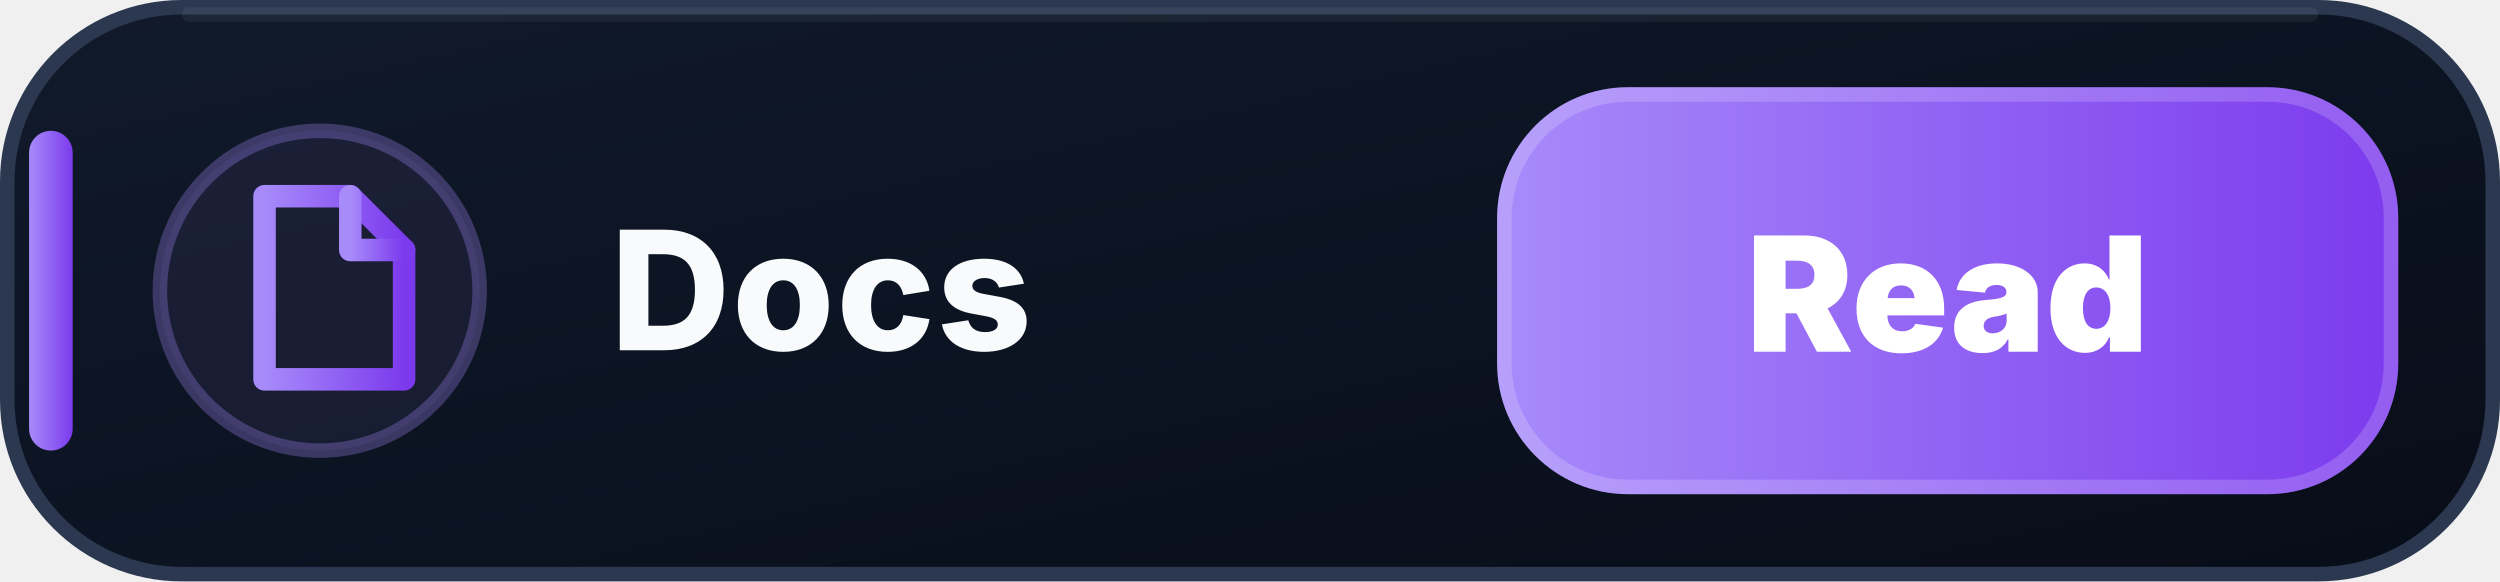
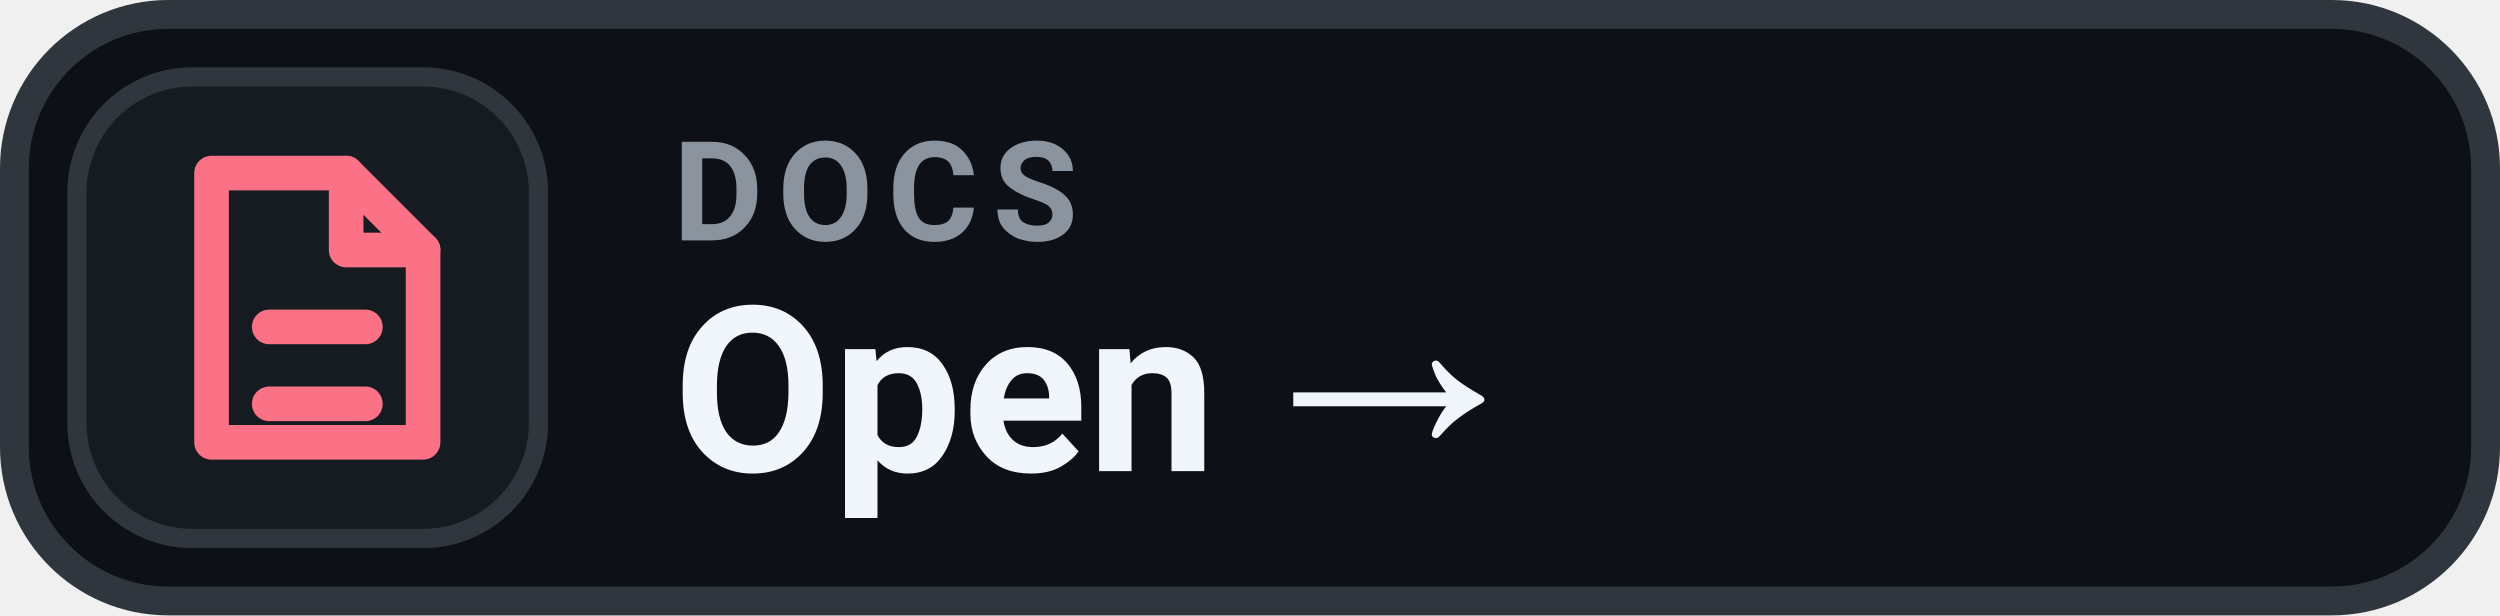
- <svg xmlns="http://www.w3.org/2000/svg" width="172" height="40" viewBox="0 0 172 40" role="img" aria-label="Levyra Documentation">
-   <defs>
-     <linearGradient id="docs-bg" x1="0" y1="0" x2="1" y2="1">
-       <stop offset="0" stop-color="#111A2B" />
-       <stop offset=".58" stop-color="#0B1220" />
-       <stop offset="1" stop-color="#080D18" />
-     </linearGradient>
-     <linearGradient id="docs-accent" x1="0" y1="0" x2="1" y2="0">
-       <stop offset="0" stop-color="#A78BFA" />
-       <stop offset="1" stop-color="#7C3AED" />
-     </linearGradient>
-   </defs>
-   <rect x=".5" y=".5" width="171" height="39" rx="12" fill="url(#docs-bg)" stroke="#2B3850" />
-   <path d="M13 1h146" stroke="#FFFFFF" stroke-opacity=".055" stroke-linecap="round" />
-   <rect x="2" y="9" width="3" height="22" rx="1.5" fill="url(#docs-accent)" />
-   <circle cx="22" cy="20" r="11" fill="#A78BFA" fill-opacity=".075" stroke="#A78BFA" stroke-opacity=".3" />
-   <g transform="translate(15 12)" fill="none" stroke="url(#docs-accent)" stroke-width="1.55" stroke-linecap="round" stroke-linejoin="round">
-     <path d="M3.2 1.5h5.9l3.7 3.7v8.9H3.2z" />
-     <path d="M9.1 1.5v3.7h3.7" />
-     <path d="M5.6 8h4.8" />
-     <path d="M5.6 10.8h4.8" />
+ <svg xmlns="http://www.w3.org/2000/svg" width="130" height="32" viewBox="0 0 130 32" role="img" aria-label="DOCS Open →">
+   <rect x=".75" y=".75" width="128.5" height="30.5" rx="8" fill="#0D1117" stroke="#30363D" stroke-width="1.5" />
+   <rect x="4" y="4" width="24" height="24" rx="6" fill="#161B22" stroke="#30363D" stroke-width="1" />
+   <g transform="translate(16 16)" style="color:#FB7185;">
+     <path d="M-5 -7 h7 l4 4 v10 h-11 Z" fill="none" stroke="currentColor" stroke-width="1.8" stroke-linejoin="round" />
+     <path d="M2 -7 v4 h4 M-2 1 h5 M-2 5 h5" fill="none" stroke="currentColor" stroke-width="1.8" stroke-linecap="round" stroke-linejoin="round" />
  </g>
-   <text x="42" y="24.1" fill="#F8FAFC" font-family="Segoe UI,Inter,Arial,sans-serif" font-size="11.4" font-weight="800" letter-spacing=".12">Docs</text>
-   <rect x="103" y="6" width="62" height="28" rx="9" fill="url(#docs-accent)" />
-   <rect x="103.5" y="6.5" width="61" height="27" rx="8.5" fill="none" stroke="#FFFFFF" stroke-opacity=".18" />
-   <text x="134" y="24.2" text-anchor="middle" fill="#FFFFFF" font-family="Segoe UI,Inter,Arial,sans-serif" font-size="11" font-weight="900">Read</text>
+   <text x="35" y="12.5" fill="#8B949E" font-family="-apple-system,BlinkMacSystemFont,'Segoe UI',Roboto,Helvetica,Arial,sans-serif" font-size="7.2" font-weight="700" letter-spacing=".75">DOCS</text>
+   <text x="35" y="24.5" fill="#F0F6FC" font-family="-apple-system,BlinkMacSystemFont,'Segoe UI',Roboto,Helvetica,Arial,sans-serif" font-size="12" font-weight="700">Open →</text>
</svg>
